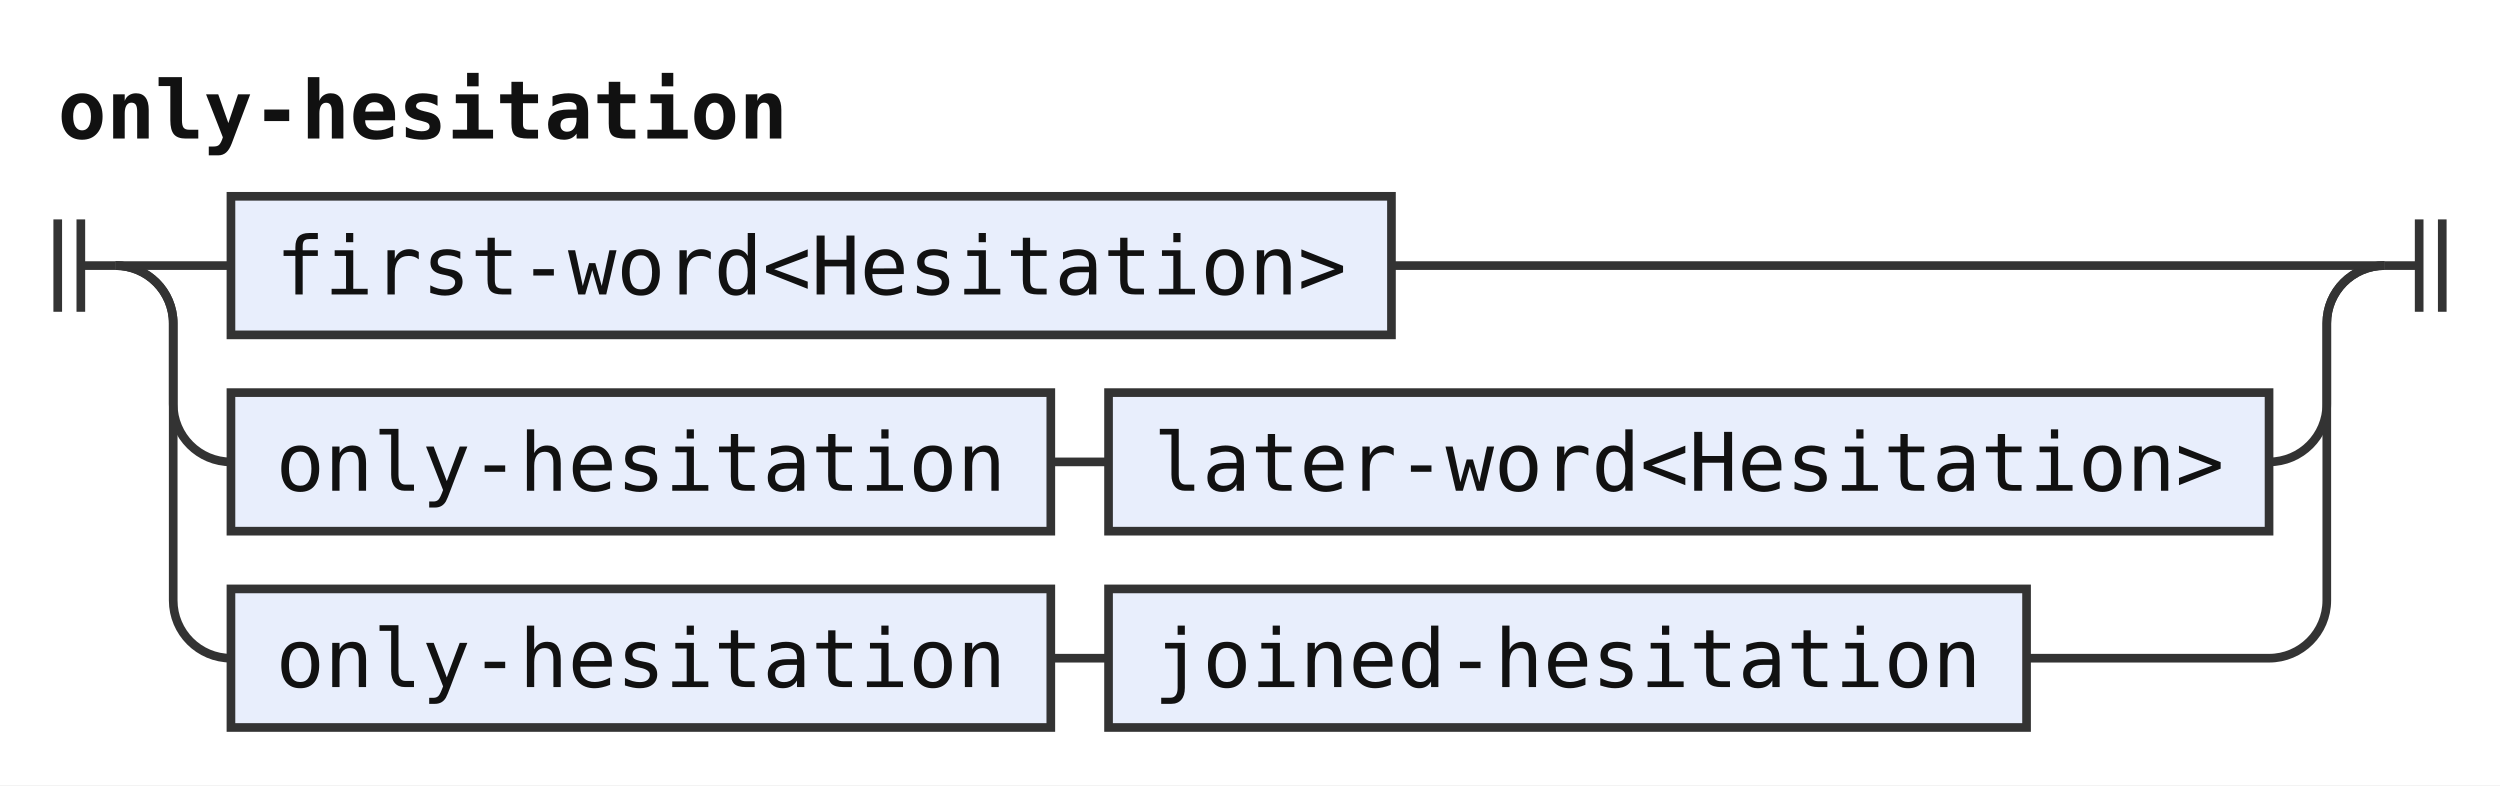
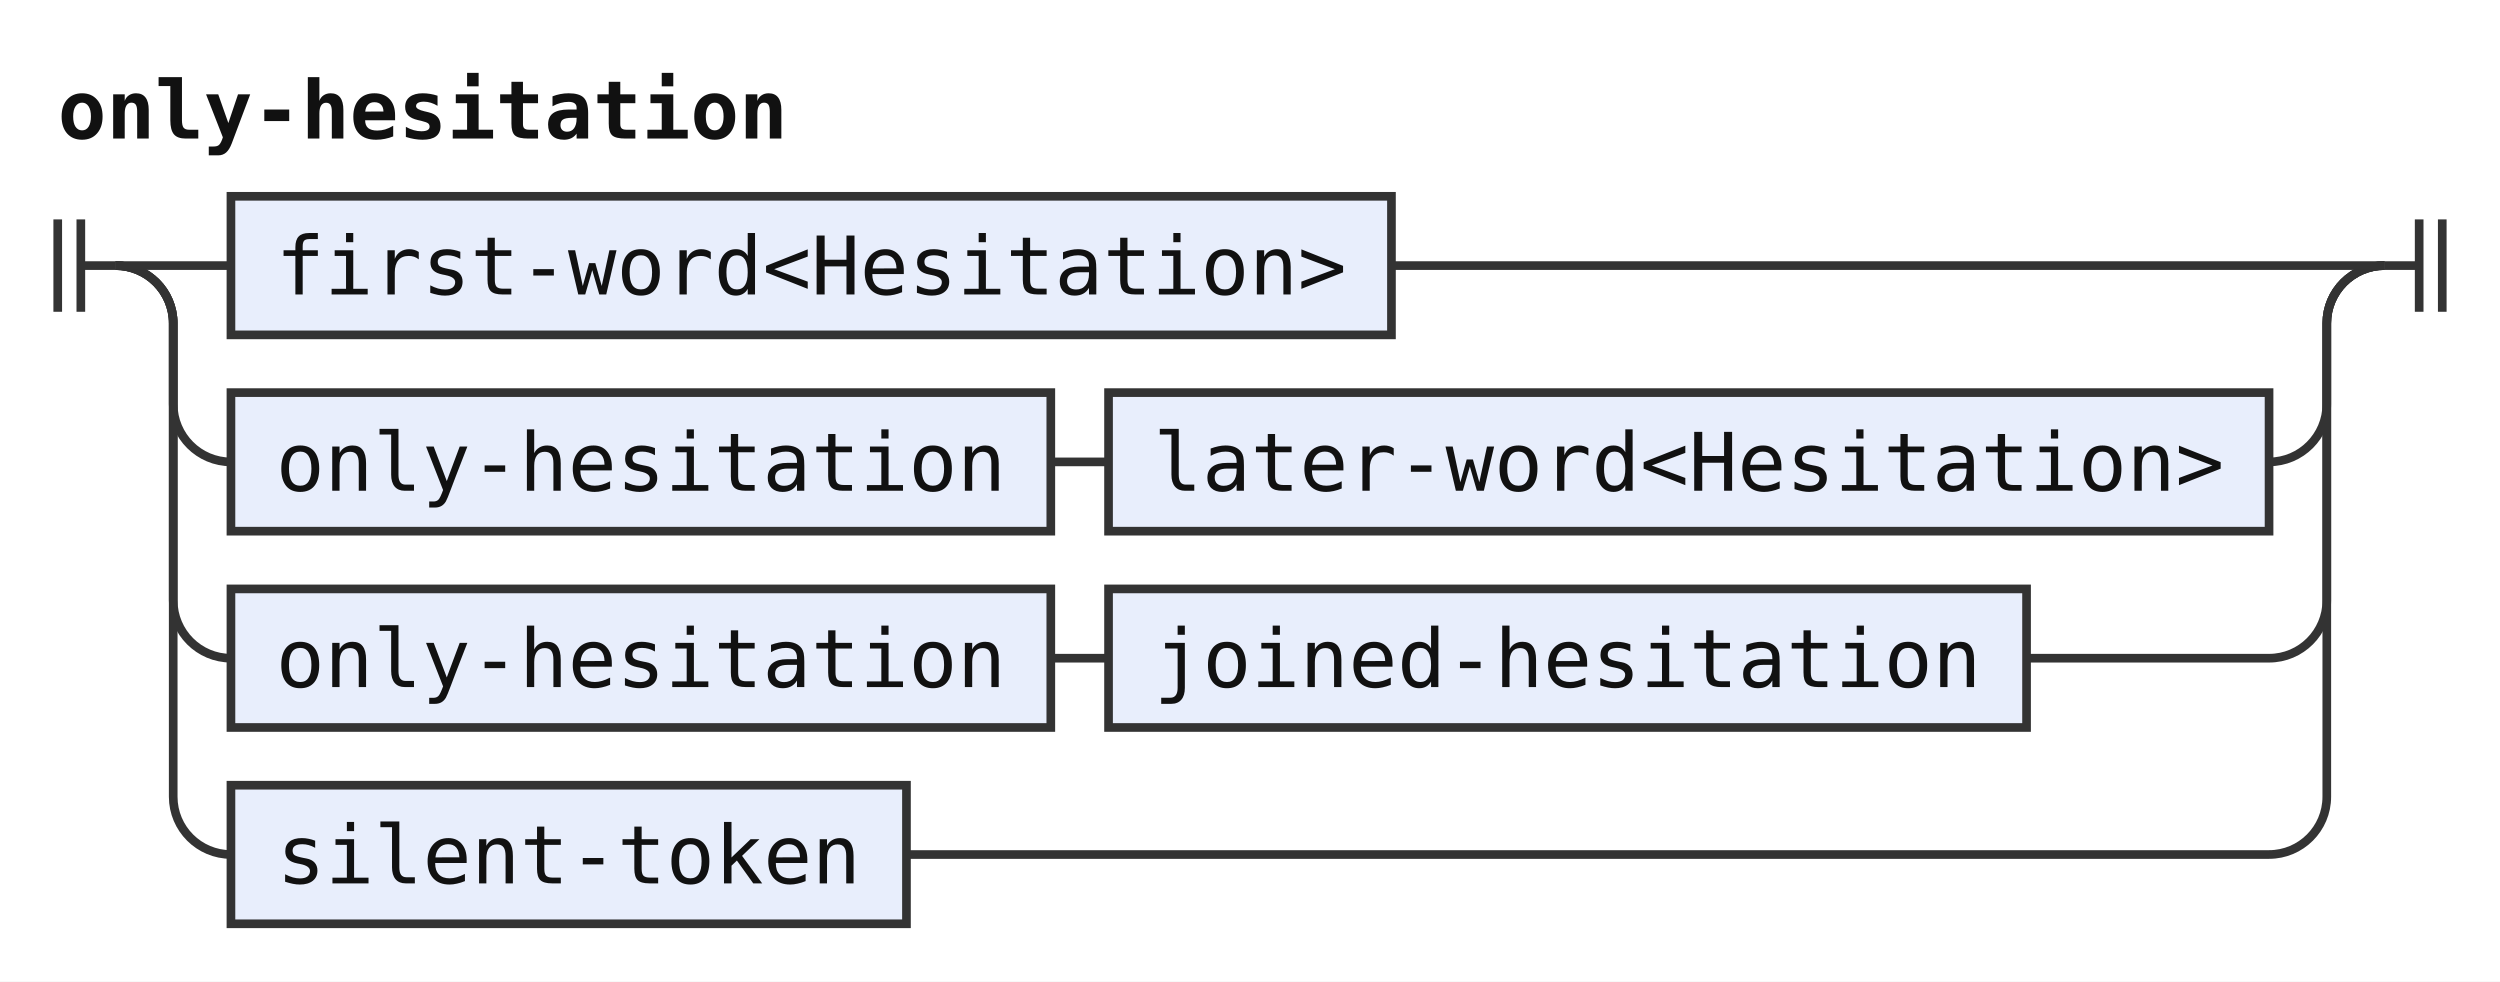
- <svg xmlns="http://www.w3.org/2000/svg" width="433" height="136" viewBox="0 0 433 136" role="img" aria-label="Railroad diagram of the rule only-hesitation">
+ <svg xmlns="http://www.w3.org/2000/svg" width="433" height="170" viewBox="0 0 433 170" role="img" aria-label="Railroad diagram of the rule only-hesitation">
  <style>path{fill:none;stroke:#333;stroke-width:1.5}.rule rect{fill:#e8eefc;stroke:#333;stroke-width:1.5}.terminal rect{fill:#fdf6d8;stroke:#333;stroke-width:1.5}text{font-family:ui-monospace,SFMono-Regular,Menlo,Consolas,"DejaVu Sans Mono","Liberation Mono",monospace;font-size:14px;fill:#111;text-anchor:middle}text.label{font-size:12px;font-style:italic;fill:#555;text-anchor:start}text.title{font-weight:bold;text-anchor:start}</style>
  <rect width="100%" height="100%" fill="#fff" />
  <text class="title" x="10" y="24" textLength="126" lengthAdjust="spacingAndGlyphs">only-hesitation</text>
  <path d="M10 38v16m4 -16v16M14 46h6" />
  <path d="M20 46h20" />
  <g class="rule">
    <rect x="40" y="34" width="201" height="24" rx="0" />
    <text x="140.5" y="51" textLength="184.8" lengthAdjust="spacingAndGlyphs">first-word&lt;Hesitation&gt;</text>
  </g>
  <path d="M241 46H413" />
  <path d="M20 46a10 10 0 0 1 10 10V70a10 10 0 0 0 10 10" />
  <g class="rule">
    <rect x="40" y="68" width="142" height="24" rx="0" />
    <text x="111" y="85" textLength="126" lengthAdjust="spacingAndGlyphs">only-hesitation</text>
  </g>
  <path d="M182 80h10" />
  <g class="rule">
    <rect x="192" y="68" width="201" height="24" rx="0" />
    <text x="292.5" y="85" textLength="184.8" lengthAdjust="spacingAndGlyphs">later-word&lt;Hesitation&gt;</text>
  </g>
  <path d="M393 80H393a10 10 0 0 0 10 -10V56a10 10 0 0 1 10 -10" />
  <path d="M20 46a10 10 0 0 1 10 10V104a10 10 0 0 0 10 10" />
  <g class="rule">
    <rect x="40" y="102" width="142" height="24" rx="0" />
    <text x="111" y="119" textLength="126" lengthAdjust="spacingAndGlyphs">only-hesitation</text>
  </g>
  <path d="M182 114h10" />
  <g class="rule">
    <rect x="192" y="102" width="159" height="24" rx="0" />
    <text x="271.5" y="119" textLength="142.8" lengthAdjust="spacingAndGlyphs">joined-hesitation</text>
  </g>
  <path d="M351 114H393a10 10 0 0 0 10 -10V56a10 10 0 0 1 10 -10" />
+   <path d="M20 46a10 10 0 0 1 10 10V138a10 10 0 0 0 10 10" />
+   <g class="rule">
+     <rect x="40" y="136" width="117" height="24" rx="0" />
+     <text x="98.5" y="153" textLength="100.8" lengthAdjust="spacingAndGlyphs">silent-token</text>
+   </g>
+   <path d="M157 148H393a10 10 0 0 0 10 -10V56a10 10 0 0 1 10 -10" />
  <path d="M413 46h6m0 -8v16m4 -16v16" />
</svg>
